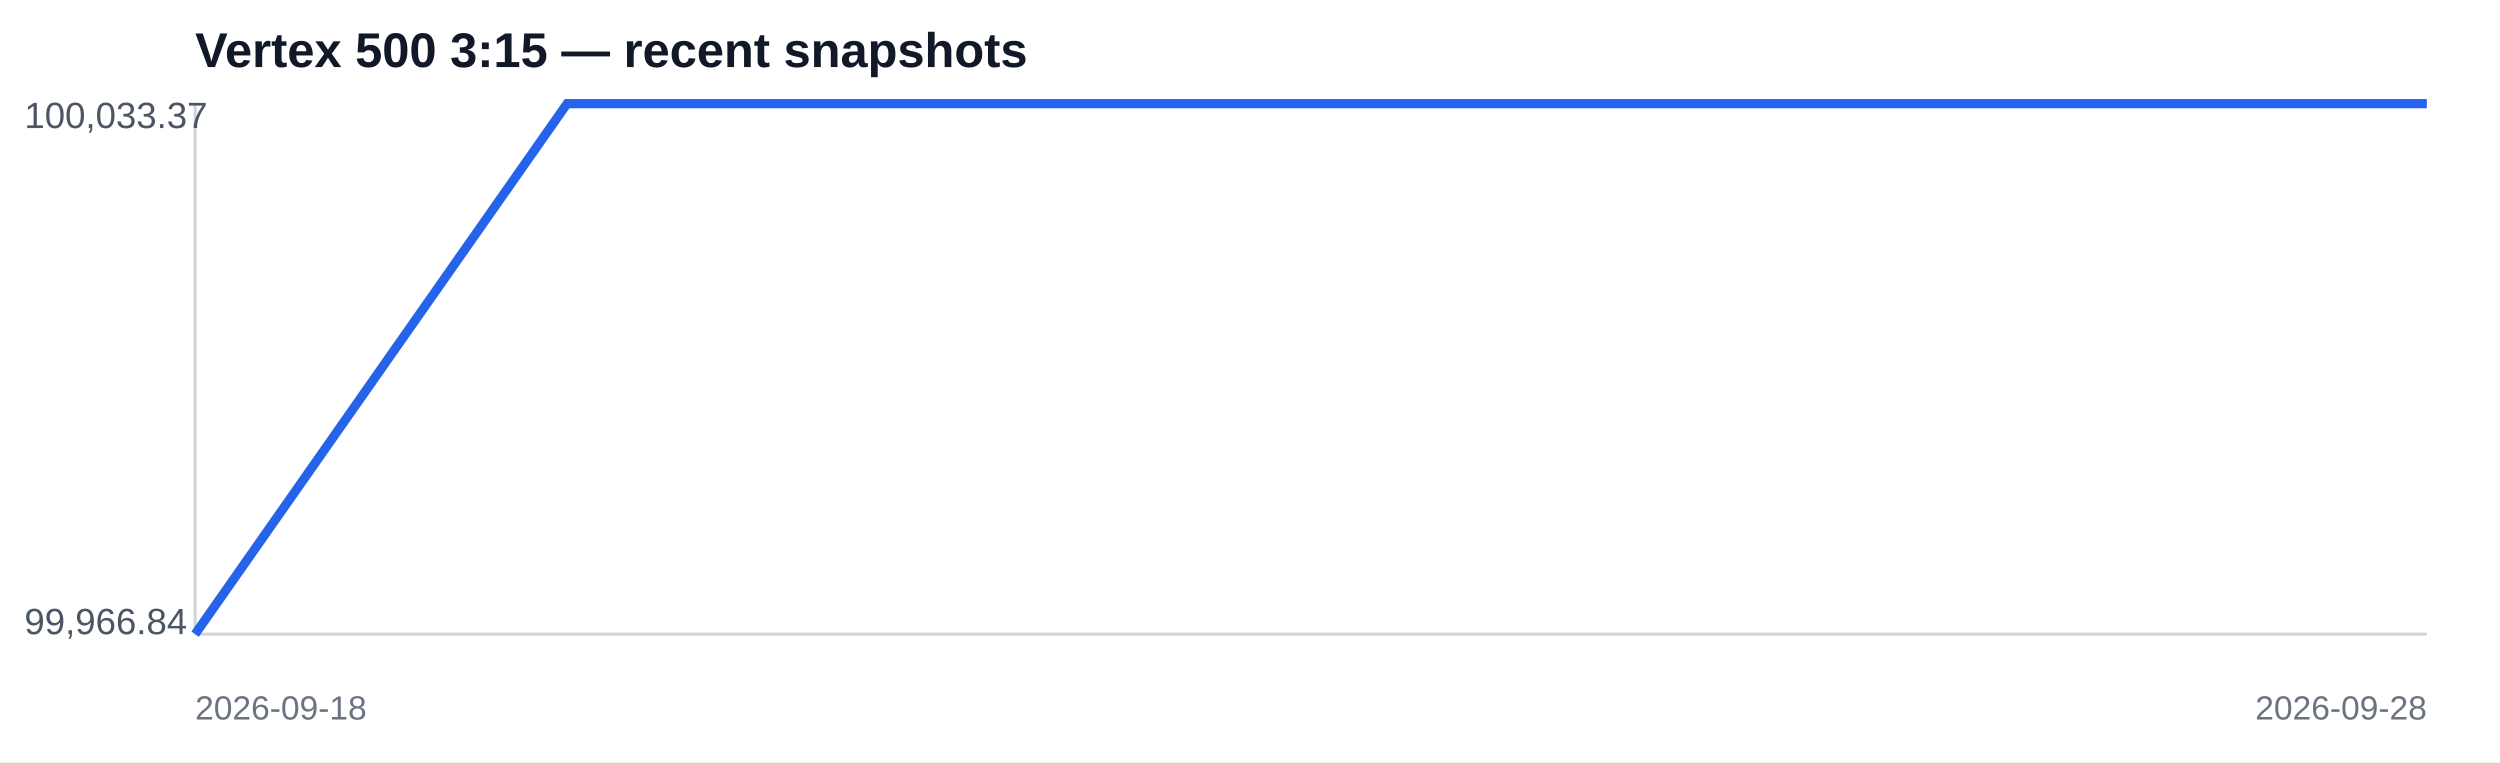
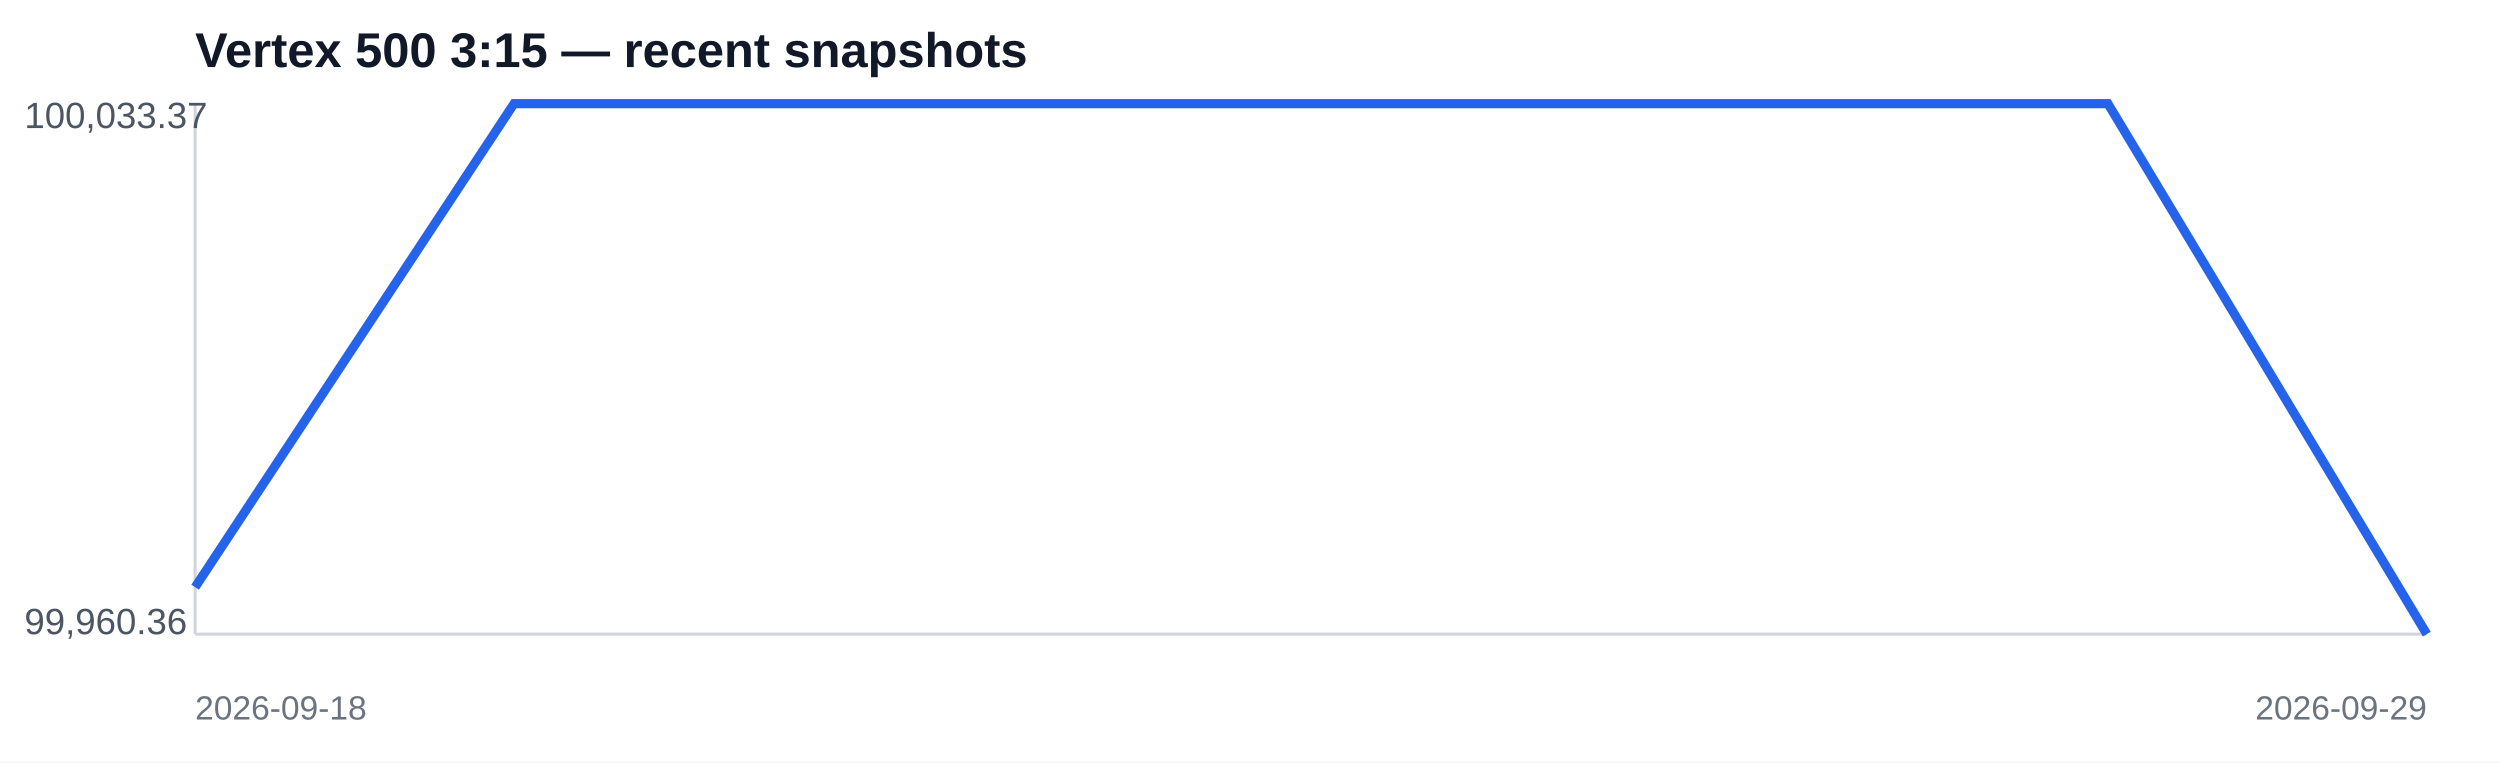
<svg xmlns="http://www.w3.org/2000/svg" width="820" height="250" viewBox="0 0 820 250">
  <rect width="100%" height="100%" fill="#ffffff" />
  <text x="64" y="22" font-family="Arial,sans-serif" font-size="16" font-weight="700" fill="#111827">Vertex 500 3:15 — recent snapshots</text>
  <line x1="64" y1="208" x2="796" y2="208" stroke="#d1d5db" />
  <line x1="64" y1="34" x2="64" y2="208" stroke="#d1d5db" />
-   <polyline fill="none" stroke="#2563eb" stroke-width="3" points="64.0,208.0 186.0,34.0 308.0,34.0 430.0,34.0 552.0,34.0 674.0,34.0 796.0,34.0" />
+   <polyline fill="none" stroke="#2563eb" stroke-width="3" points="64.0,192.6 168.6,34.0 273.1,34.0 377.7,34.0 482.3,34.0 586.9,34.0 691.4,34.0 796.0,208.0" />
  <text x="8" y="42" font-family="Arial,sans-serif" font-size="12" fill="#4b5563">100,033.37</text>
-   <text x="8" y="208" font-family="Arial,sans-serif" font-size="12" fill="#4b5563">99,966.84</text>
+   <text x="8" y="208" font-family="Arial,sans-serif" font-size="12" fill="#4b5563">99,960.36</text>
  <text x="64" y="236" font-family="Arial,sans-serif" font-size="11" fill="#6b7280">2026-09-18</text>
-   <text x="796" y="236" text-anchor="end" font-family="Arial,sans-serif" font-size="11" fill="#6b7280">2026-09-28</text>
+   <text x="796" y="236" text-anchor="end" font-family="Arial,sans-serif" font-size="11" fill="#6b7280">2026-09-29</text>
</svg>
